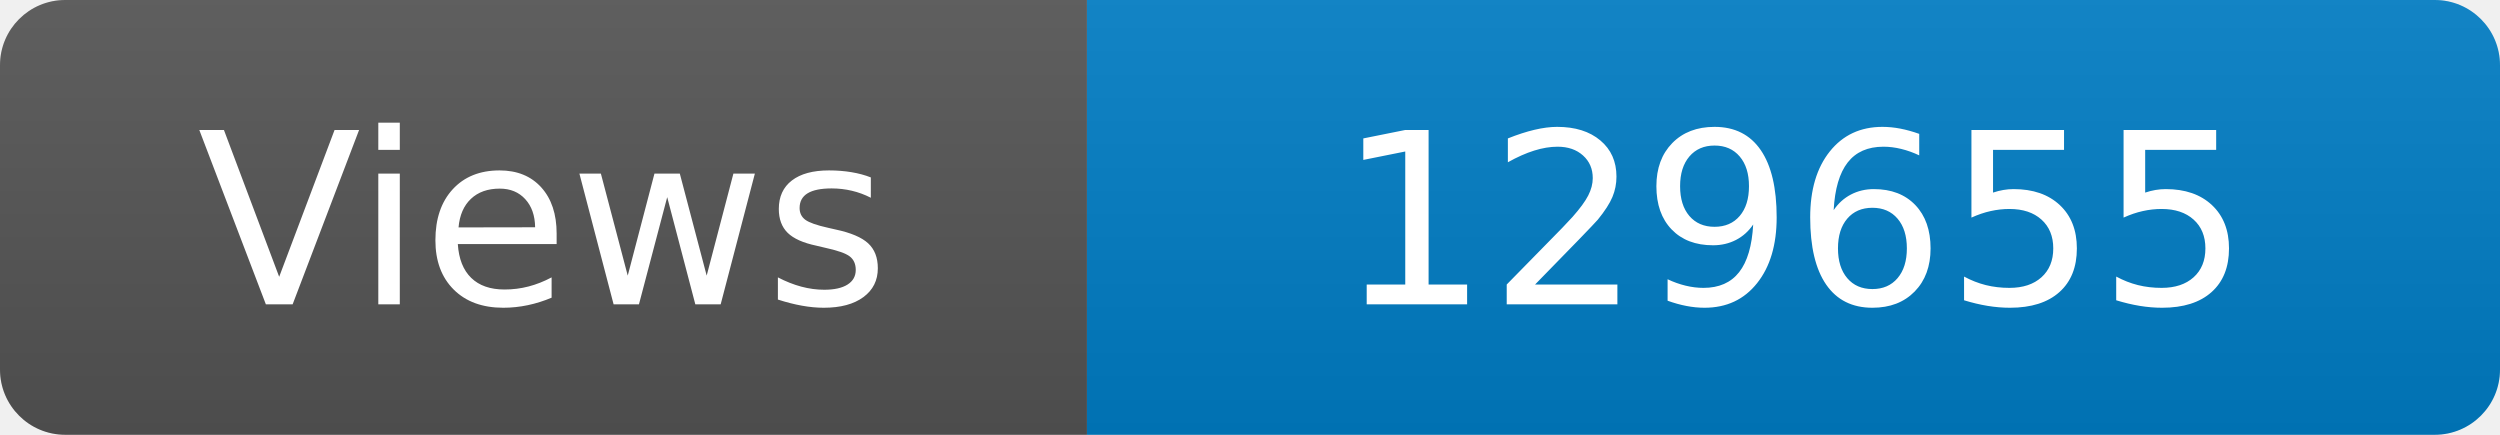
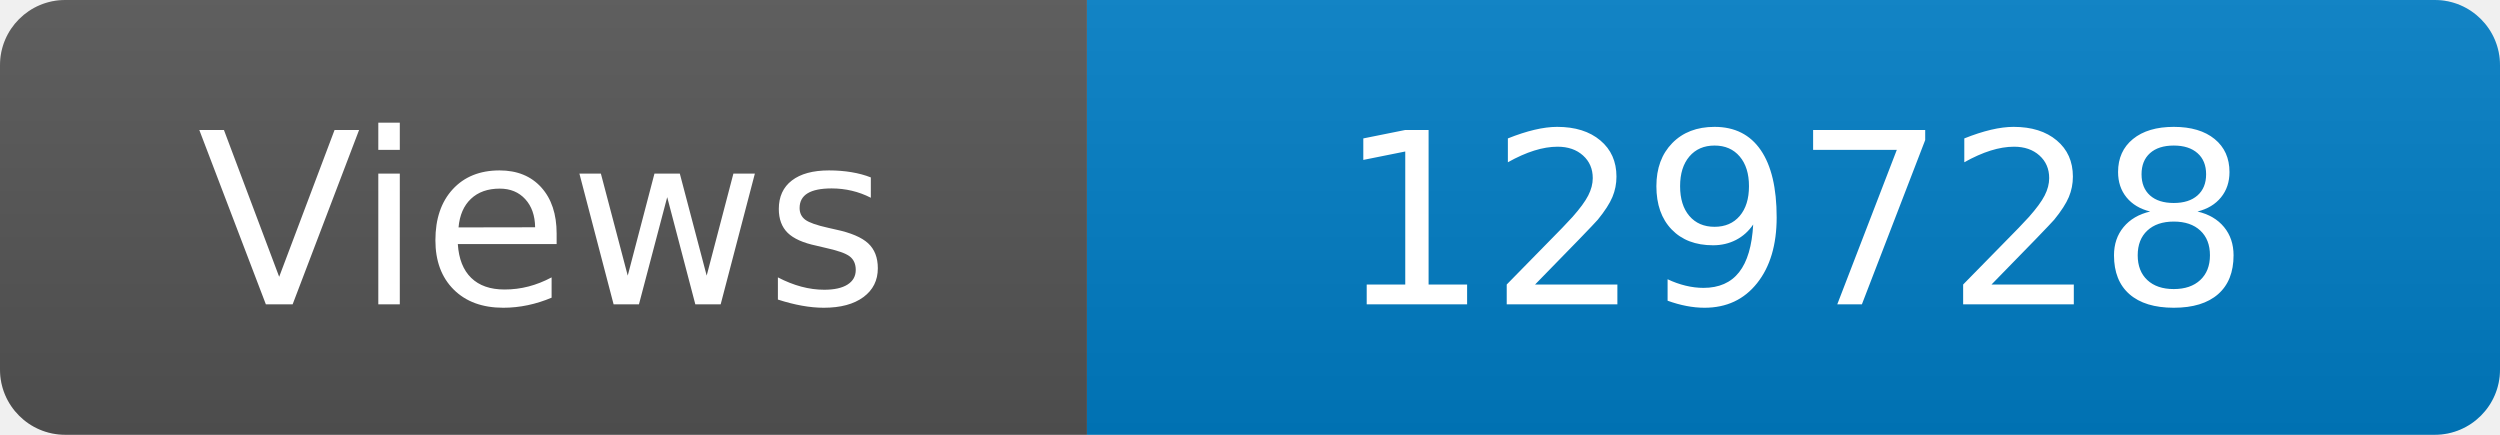
<svg xmlns="http://www.w3.org/2000/svg" width="115" height="20" role="img" aria-label="Maintained?: yes">
  <linearGradient id="s" x2="0" y2="100%">
    <stop offset="0" stop-color="#bbb" stop-opacity=".1" />
    <stop offset="1" stop-opacity=".1" />
  </linearGradient>
  <clipPath id="r">
    <rect width="115" height="20" rx="3" fill="#fff" />
  </clipPath>
  <g clip-path="url(#r)">
    <rect width="50" height="20" fill="#555" />
    <rect x="50" width="160" height="20" fill="#007ec6" />
    <rect width="115" height="20" fill="url(#s)" />
  </g>
  <g fill="#fff" text-anchor="middle" font-family="Verdana,Geneva,DejaVu Sans,sans-serif" font-size="110">
    <text x="250" y="140" transform="scale(.1)" fill="#fff">Views</text>
-     <text x="825" y="140" transform="scale(.1)" fill="#fff">129655</text>
+     <text x="825" y="140" transform="scale(.1)" fill="#fff">129728</text>
  </g>
</svg>
